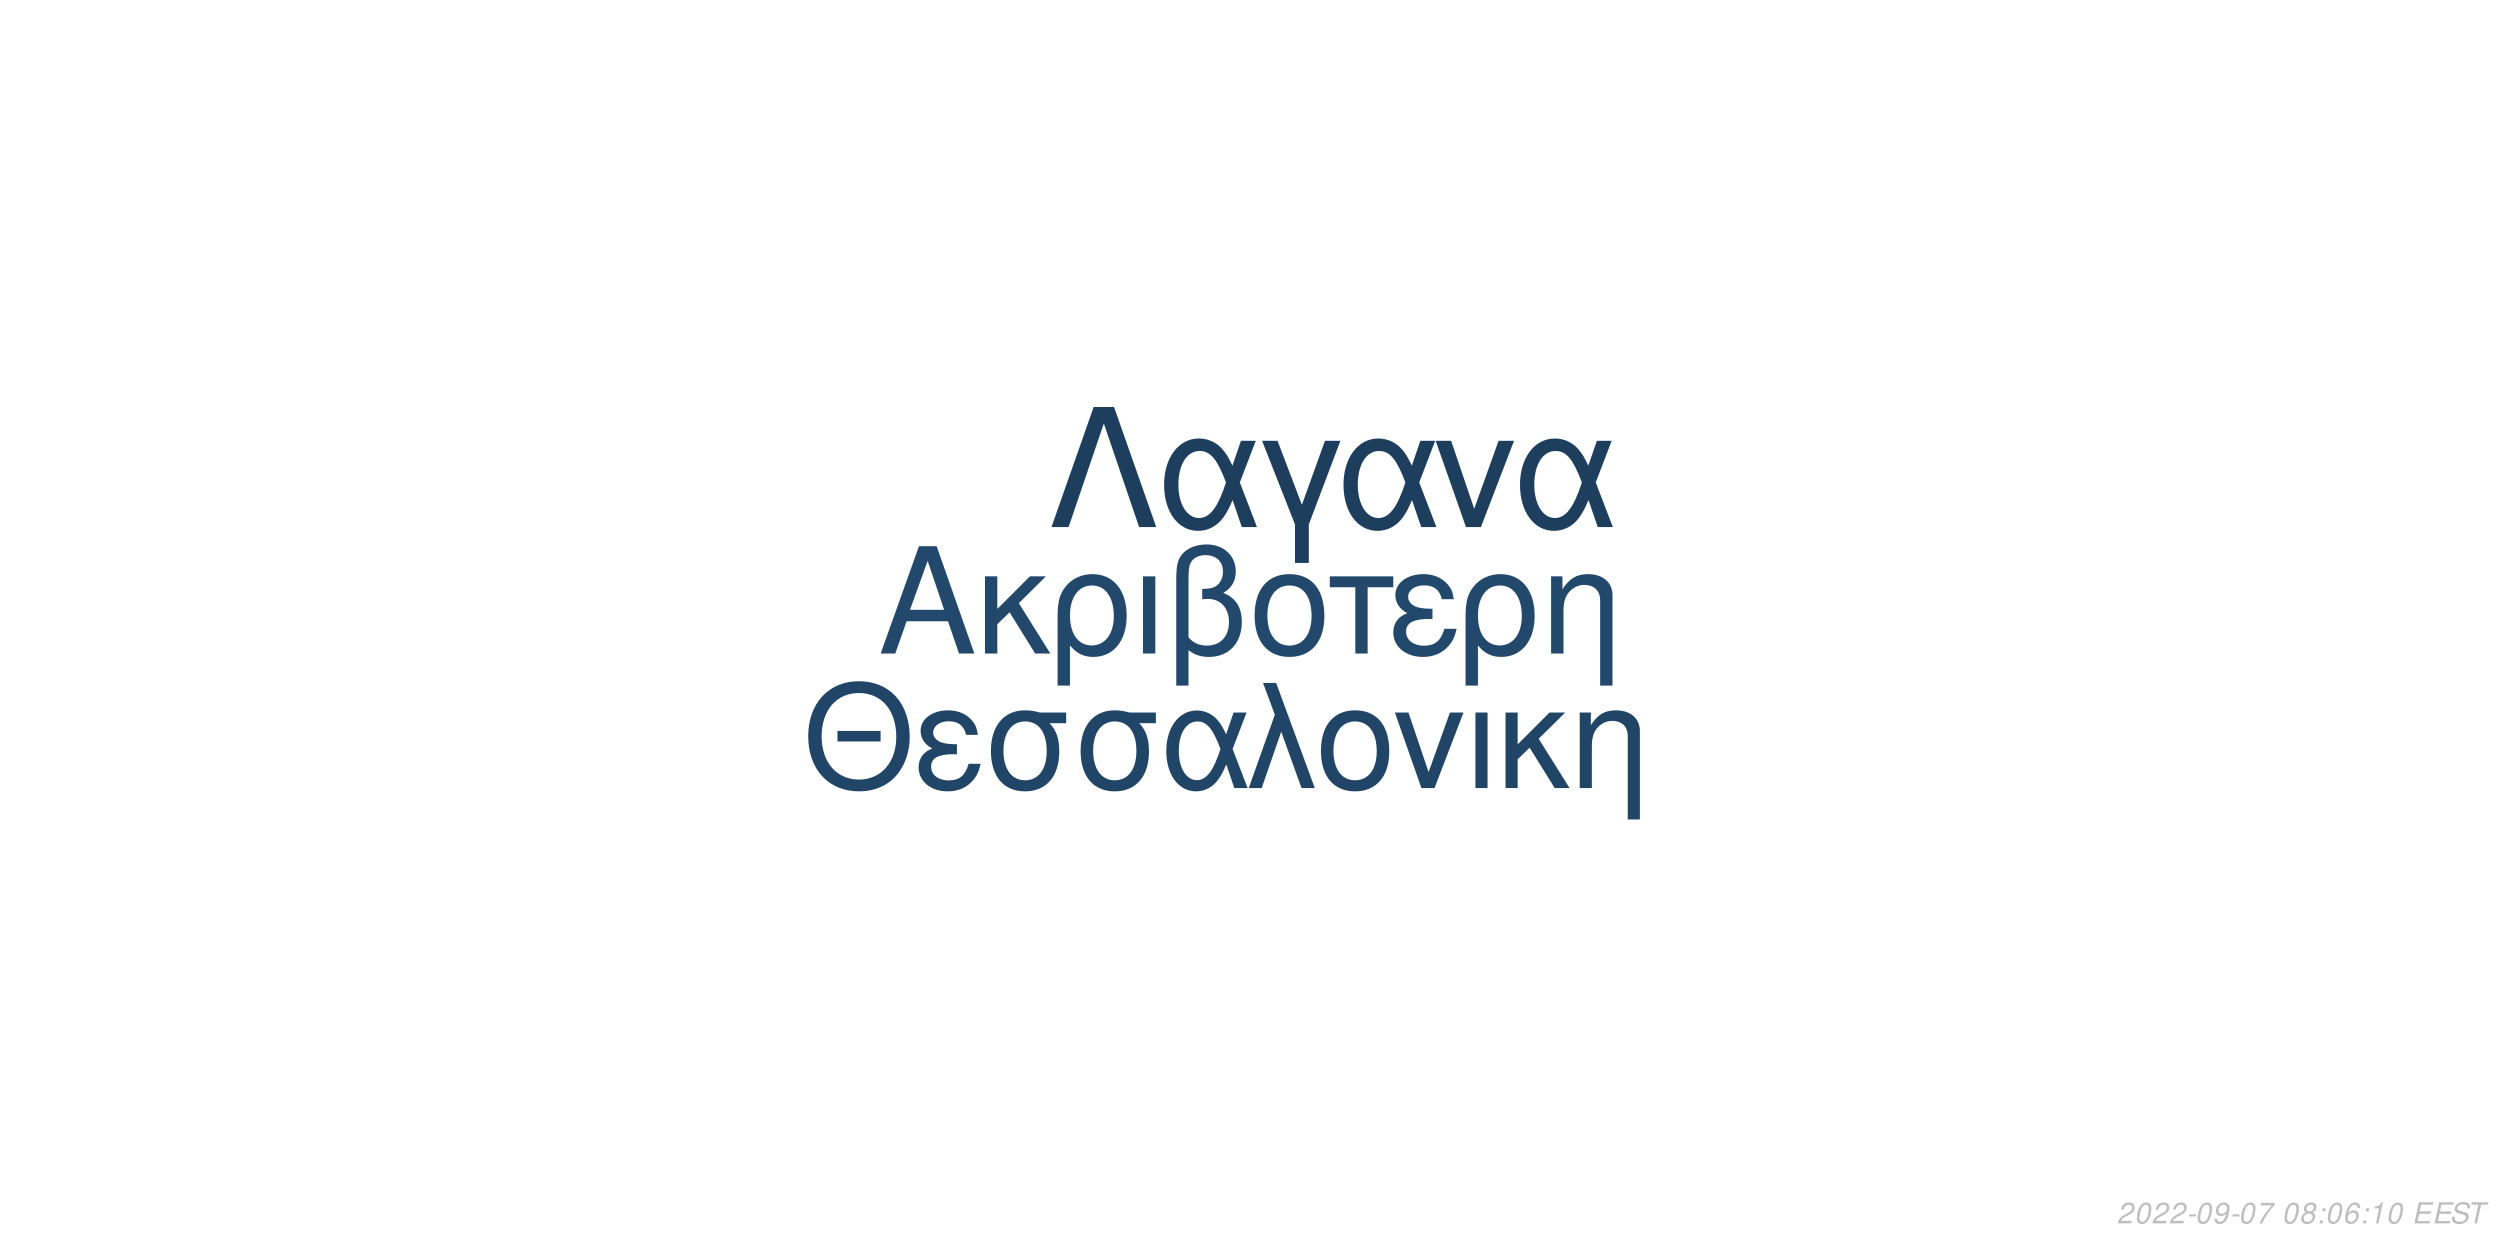
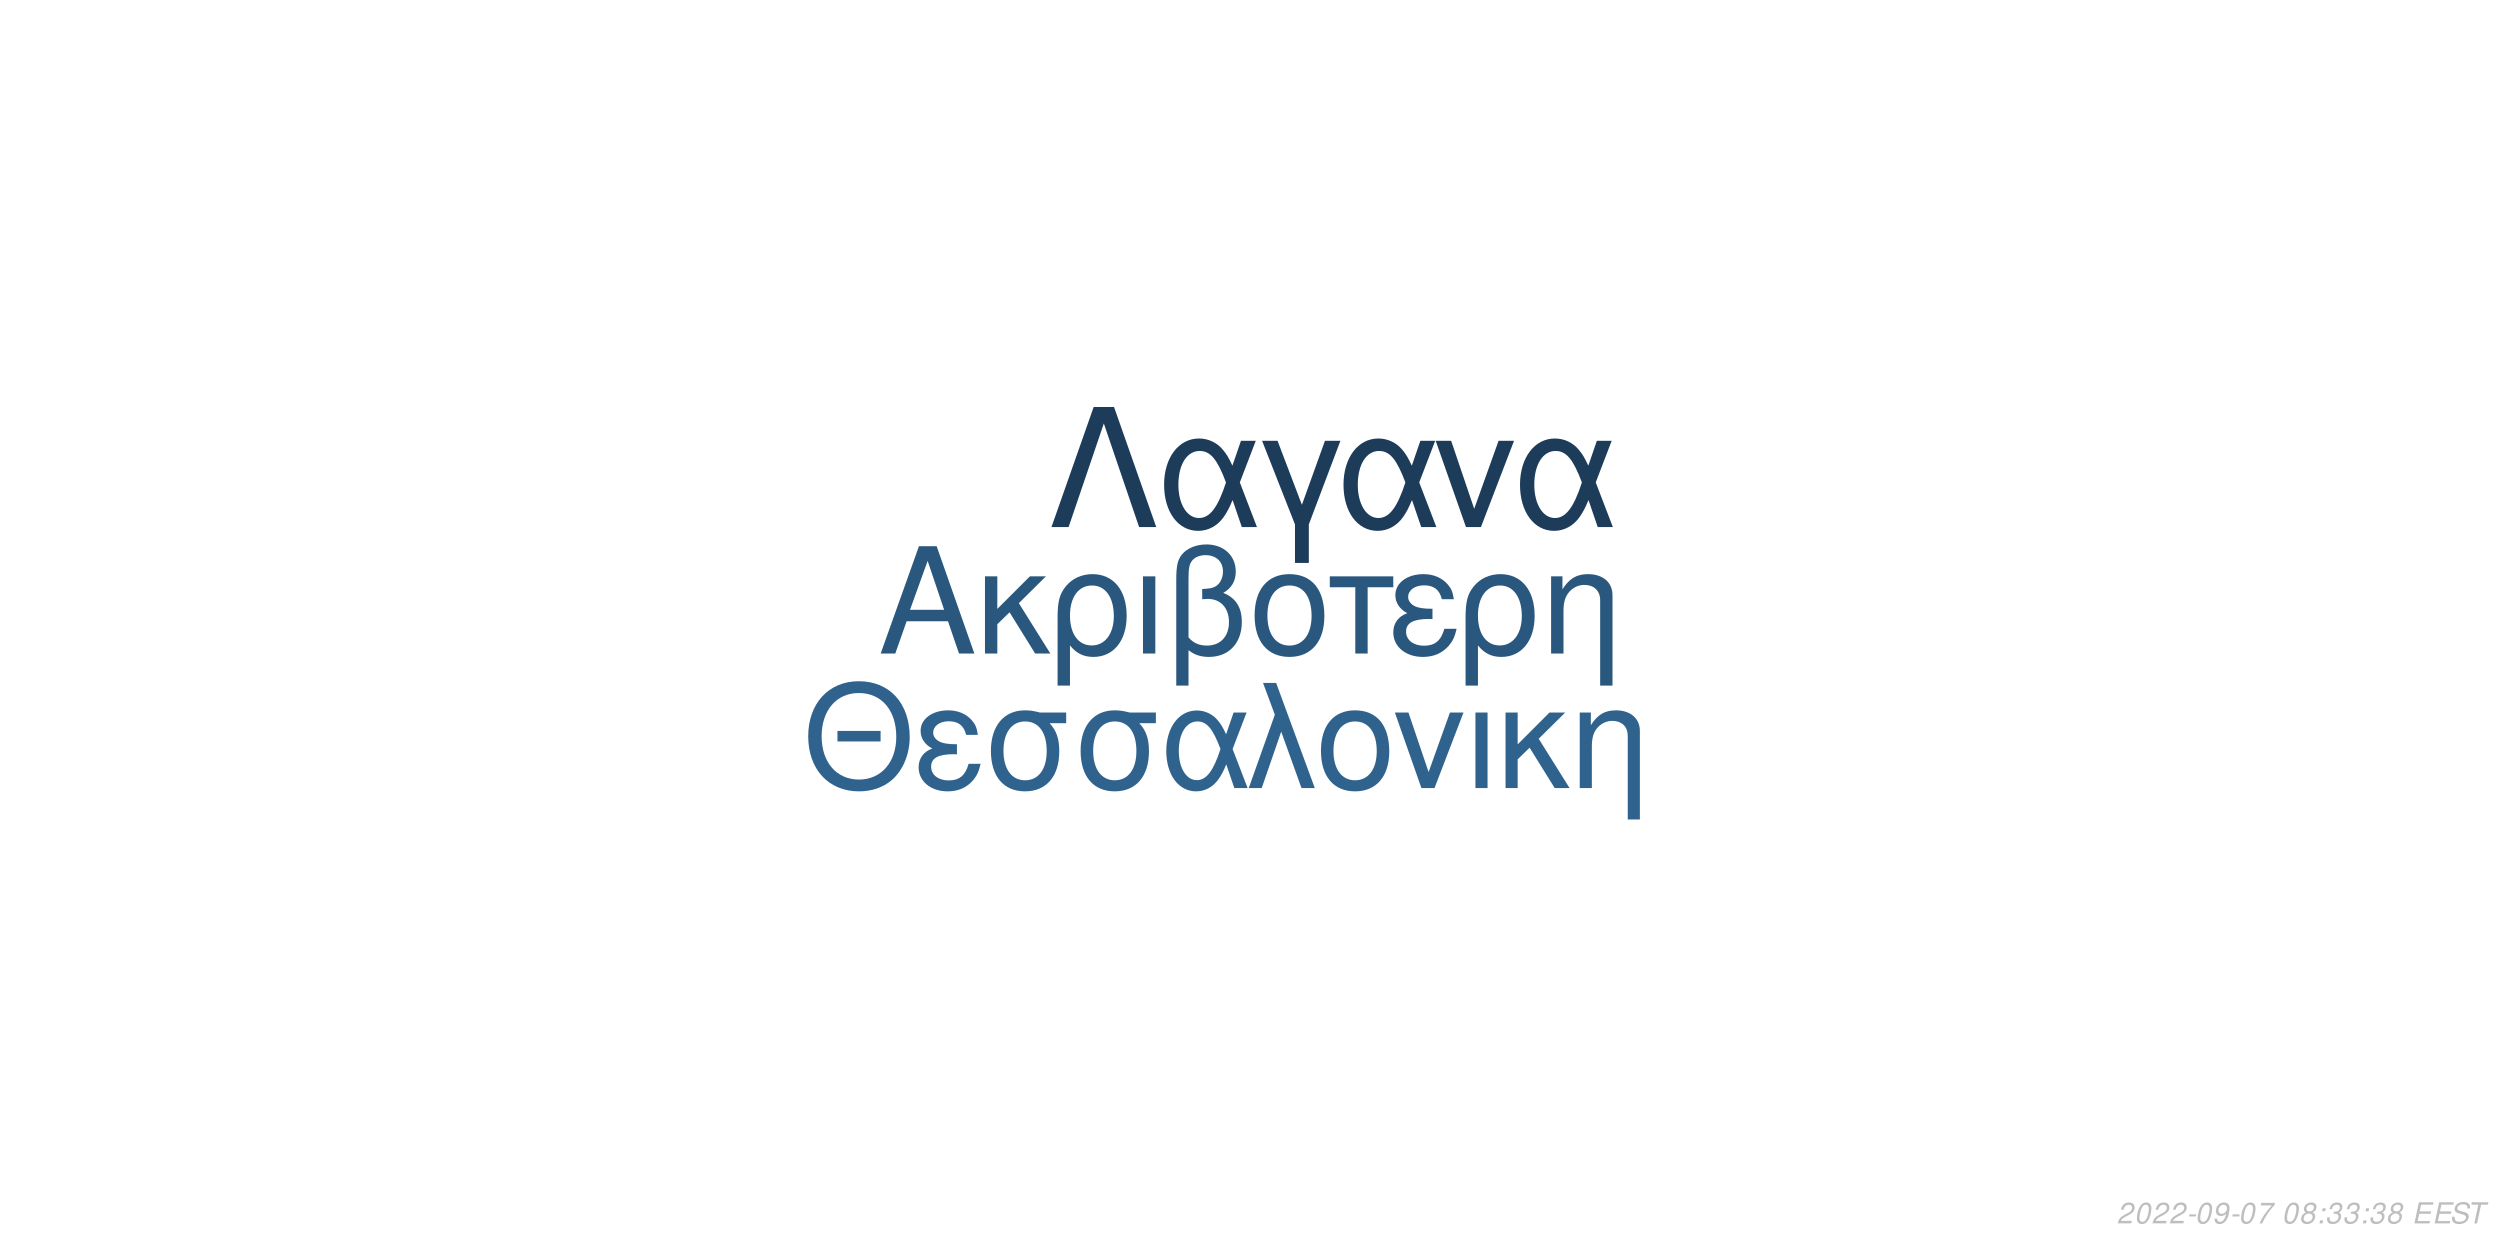
<svg xmlns="http://www.w3.org/2000/svg" xmlns:xlink="http://www.w3.org/1999/xlink" width="864pt" height="432pt" viewBox="0 0 864 432" version="1.1">
  <defs>
    <g>
      <symbol overflow="visible" id="glyph0-0">
        <path style="stroke:none;" d="" />
      </symbol>
      <symbol overflow="visible" id="glyph0-1">
        <path style="stroke:none;" d="M 24.125 -11.141 L 27.938 0 L 33.234 0 L 20.203 -37.094 L 14.094 -37.094 L 0.859 0 L 5.906 0 L 9.828 -11.141 Z M 22.797 -15.109 L 11 -15.109 L 17.094 -32.016 Z M 22.797 -15.109 " />
      </symbol>
      <symbol overflow="visible" id="glyph0-2">
        <path style="stroke:none;" d="M 7.172 -15.422 L 7.172 -26.672 L 2.906 -26.672 L 2.906 0 L 7.172 0 L 7.172 -10.125 L 11.406 -14.25 L 20.25 0 L 25.5 0 L 14.609 -17.406 L 23.969 -26.672 L 18.422 -26.672 Z M 7.172 -15.422 " />
      </symbol>
      <symbol overflow="visible" id="glyph0-3">
        <path style="stroke:none;" d="M 3 11.094 L 7.281 11.094 L 7.281 -2.797 C 9.516 -0.047 11.953 1.172 15.375 1.172 C 22.344 1.172 26.875 -4.422 26.875 -13.031 C 26.875 -21.891 22.297 -27.438 15.062 -27.438 C 11.297 -27.438 7.984 -25.906 5.797 -23.156 C 3.672 -20.516 3 -17.969 3 -12.359 Z M 14.906 -23.516 C 19.547 -23.516 22.438 -19.438 22.438 -12.922 C 22.438 -6.812 19.391 -2.797 14.812 -2.797 C 10.172 -2.797 7.281 -6.766 7.281 -13.125 C 7.281 -19.484 10.234 -23.516 14.906 -23.516 Z M 14.906 -23.516 " />
      </symbol>
      <symbol overflow="visible" id="glyph0-4">
        <path style="stroke:none;" d="M 3.516 0 L 7.781 0 L 7.781 -26.672 L 3.516 -26.672 Z M 3.516 0 " />
      </symbol>
      <symbol overflow="visible" id="glyph0-5">
        <path style="stroke:none;" d="M 4.016 11.094 L 8.25 11.094 L 8.25 -1.172 C 10.172 0.406 12.422 1.172 15.312 1.172 C 22.188 1.172 26.672 -3.609 26.672 -10.891 C 26.672 -15.984 24.578 -19.234 20.25 -20.969 C 23.109 -22.547 24.578 -25.031 24.578 -28.344 C 24.578 -33.844 20.406 -37.703 14.453 -37.703 C 10.938 -37.703 7.734 -36.391 6 -34.25 C 4.484 -32.422 4.016 -30.328 4.016 -25.391 Z M 8.25 -25.656 C 8.25 -29.359 8.5 -30.844 9.469 -32.062 C 10.375 -33.281 12.156 -34 14.094 -34 C 17.812 -34 20.156 -31.812 20.156 -28.297 C 20.156 -25.953 18.984 -23.812 17.297 -23.047 C 16.281 -22.547 15.469 -22.438 12.984 -22.297 L 12.984 -18.781 C 13.734 -18.828 14.344 -18.875 14.969 -18.875 C 19.344 -18.875 22.234 -15.719 22.234 -10.891 C 22.234 -5.906 19.281 -2.75 14.656 -2.75 C 11.953 -2.75 9.922 -3.609 8.25 -5.594 Z M 8.25 -25.656 " />
      </symbol>
      <symbol overflow="visible" id="glyph0-6">
        <path style="stroke:none;" d="M 14.094 -27.438 C 6.562 -27.438 2.094 -22.094 2.094 -13.125 C 2.094 -4.125 6.562 1.172 14.141 1.172 C 21.672 1.172 26.203 -4.172 26.203 -12.922 C 26.203 -22.188 21.828 -27.438 14.094 -27.438 Z M 14.141 -23.516 C 18.938 -23.516 21.781 -19.594 21.781 -12.984 C 21.781 -6.672 18.828 -2.75 14.141 -2.75 C 9.422 -2.75 6.516 -6.672 6.516 -13.125 C 6.516 -19.594 9.422 -23.516 14.141 -23.516 Z M 14.141 -23.516 " />
      </symbol>
      <symbol overflow="visible" id="glyph0-7">
        <path style="stroke:none;" d="M 7.891 0 L 12.156 0 L 12.156 -22.906 L 21.016 -22.906 L 21.016 -26.672 L -0.922 -26.672 L -0.922 -22.906 L 7.891 -22.906 Z M 7.891 0 " />
      </symbol>
      <symbol overflow="visible" id="glyph0-8">
        <path style="stroke:none;" d="M 14.562 -15.469 C 11.344 -15.469 9.562 -15.781 8.297 -16.438 C 6.922 -17.203 6.156 -18.328 6.156 -19.547 C 6.156 -21.891 8.453 -23.562 11.656 -23.562 C 15.062 -23.562 16.953 -22.094 17.812 -18.781 L 21.938 -18.781 C 21.578 -21.266 21.062 -22.5 19.797 -23.922 C 17.812 -26.203 14.906 -27.438 11.453 -27.438 C 5.797 -27.438 1.734 -24.375 1.734 -20.203 C 1.734 -17.609 3.156 -15.375 5.859 -13.938 C 2.797 -12.875 1.016 -10.484 1.016 -7.328 C 1.016 -2.391 5.297 1.172 11.25 1.172 C 14.969 1.172 17.906 -0.109 20.156 -2.641 C 21.578 -4.328 22.297 -5.797 22.906 -8.547 L 18.672 -8.547 C 17.5 -4.422 15.422 -2.703 11.609 -2.703 C 7.938 -2.703 5.438 -4.688 5.438 -7.578 C 5.438 -10.578 7.938 -11.953 13.484 -11.953 C 13.641 -11.953 14.094 -11.953 14.562 -11.906 Z M 14.562 -15.469 " />
      </symbol>
      <symbol overflow="visible" id="glyph0-9">
        <path style="stroke:none;" d="M 3.562 -26.672 L 3.562 0 L 7.844 0 L 7.844 -14.703 C 7.844 -17.906 8.5 -19.891 10.031 -21.531 C 11.406 -22.953 13.188 -23.719 15.062 -23.719 C 18.375 -23.719 20.516 -21.672 20.516 -18.469 L 20.516 11.094 L 24.781 11.094 L 24.781 -20.156 C 24.781 -24.578 21.469 -27.438 16.328 -27.438 C 12.359 -27.438 9.828 -25.906 7.484 -22.188 L 7.484 -26.672 Z M 3.562 -26.672 " />
      </symbol>
      <symbol overflow="visible" id="glyph1-0">
        <path style="stroke:none;" d="" />
      </symbol>
      <symbol overflow="visible" id="glyph1-1">
        <path style="stroke:none;" d="M 26.859 -19.734 L 11.953 -19.734 L 11.953 -16.094 L 26.859 -16.094 Z M 19.328 -36.922 C 8.922 -36.922 1.844 -29.25 1.844 -17.891 C 1.844 -6.484 8.875 1.141 19.391 1.141 C 23.812 1.141 27.703 -0.203 30.641 -2.688 C 34.578 -6.031 36.922 -11.656 36.922 -17.594 C 36.922 -29.297 30 -36.922 19.328 -36.922 Z M 19.328 -32.844 C 27.203 -32.844 32.281 -26.906 32.281 -17.688 C 32.281 -8.922 27.062 -2.938 19.391 -2.938 C 11.609 -2.938 6.484 -8.922 6.484 -17.891 C 6.484 -26.859 11.609 -32.844 19.328 -32.844 Z M 19.328 -32.844 " />
      </symbol>
      <symbol overflow="visible" id="glyph1-2">
        <path style="stroke:none;" d="M 14.25 -15.141 C 11.109 -15.141 9.375 -15.453 8.125 -16.094 C 6.781 -16.844 6.031 -17.938 6.031 -19.141 C 6.031 -21.422 8.266 -23.078 11.406 -23.078 C 14.75 -23.078 16.594 -21.625 17.438 -18.391 L 21.469 -18.391 C 21.125 -20.828 20.625 -22.031 19.391 -23.422 C 17.438 -25.656 14.594 -26.859 11.219 -26.859 C 5.688 -26.859 1.688 -23.875 1.688 -19.781 C 1.688 -17.234 3.094 -15.047 5.734 -13.656 C 2.734 -12.609 1 -10.266 1 -7.172 C 1 -2.344 5.188 1.141 11.016 1.141 C 14.656 1.141 17.547 -0.094 19.734 -2.594 C 21.125 -4.234 21.828 -5.688 22.422 -8.375 L 18.281 -8.375 C 17.141 -4.328 15.094 -2.641 11.359 -2.641 C 7.766 -2.641 5.328 -4.578 5.328 -7.422 C 5.328 -10.359 7.766 -11.703 13.203 -11.703 C 13.359 -11.703 13.797 -11.703 14.25 -11.656 Z M 14.25 -15.141 " />
      </symbol>
      <symbol overflow="visible" id="glyph1-3">
        <path style="stroke:none;" d="M 29 -26.109 L 19.938 -26.109 C 17.594 -26.703 16.438 -26.859 14.703 -26.859 C 7.469 -26.859 2.984 -21.469 2.984 -12.859 C 2.984 -4.031 7.375 1.141 14.797 1.141 C 22.172 1.141 26.609 -4.078 26.609 -12.656 C 26.609 -17.047 25.656 -19.828 23.266 -22.422 L 29 -22.422 Z M 14.797 -23.016 C 19.531 -23.016 22.266 -19.234 22.266 -12.75 C 22.266 -6.531 19.438 -2.688 14.797 -2.688 C 10.172 -2.688 7.328 -6.531 7.328 -12.859 C 7.328 -19.188 10.172 -23.016 14.797 -23.016 Z M 14.797 -23.016 " />
      </symbol>
      <symbol overflow="visible" id="glyph1-4">
        <path style="stroke:none;" d="M 29.344 -26.109 L 24.859 -26.109 L 22.266 -18.578 C 21.125 -21.031 20.484 -22.125 19.328 -23.469 C 17.547 -25.609 14.906 -26.812 12.156 -26.812 C 5.984 -26.812 1.594 -20.984 1.594 -12.812 C 1.594 -4.578 5.828 1.141 11.906 1.141 C 14.953 1.141 17.734 -0.344 19.625 -3.047 C 20.672 -4.531 21.281 -5.688 22.328 -8.172 L 25.109 0 L 29.703 0 L 24.516 -13.5 Z M 20.328 -13.5 C 17.891 -5.922 15.453 -2.734 12.156 -2.734 C 8.516 -2.734 5.922 -6.922 5.922 -12.812 C 5.922 -18.938 8.516 -23.016 12.359 -23.016 C 15.594 -23.016 17.688 -20.531 20.328 -13.5 Z M 20.328 -13.5 " />
      </symbol>
      <symbol overflow="visible" id="glyph1-5">
        <path style="stroke:none;" d="M 1.094 0 L 5.578 0 L 12.312 -19.484 L 19.328 0 L 23.922 0 L 10.562 -36.328 L 6.031 -36.328 L 10.109 -25.359 Z M 1.094 0 " />
      </symbol>
      <symbol overflow="visible" id="glyph1-6">
        <path style="stroke:none;" d="M 13.797 -26.859 C 6.422 -26.859 2.047 -21.625 2.047 -12.859 C 2.047 -4.031 6.422 1.141 13.859 1.141 C 21.234 1.141 25.656 -4.078 25.656 -12.656 C 25.656 -21.719 21.375 -26.859 13.797 -26.859 Z M 13.859 -23.016 C 18.531 -23.016 21.328 -19.188 21.328 -12.703 C 21.328 -6.531 18.438 -2.688 13.859 -2.688 C 9.219 -2.688 6.375 -6.531 6.375 -12.859 C 6.375 -19.188 9.219 -23.016 13.859 -23.016 Z M 13.859 -23.016 " />
      </symbol>
      <symbol overflow="visible" id="glyph1-7">
        <path style="stroke:none;" d="M 14.297 0 L 24.312 -26.109 L 19.625 -26.109 L 12.25 -5.531 L 5.281 -26.109 L 0.594 -26.109 L 9.766 0 Z M 14.297 0 " />
      </symbol>
      <symbol overflow="visible" id="glyph1-8">
        <path style="stroke:none;" d="M 3.438 0 L 7.625 0 L 7.625 -26.109 L 3.438 -26.109 Z M 3.438 0 " />
      </symbol>
      <symbol overflow="visible" id="glyph1-9">
        <path style="stroke:none;" d="M 7.031 -15.094 L 7.031 -26.109 L 2.844 -26.109 L 2.844 0 L 7.031 0 L 7.031 -9.922 L 11.156 -13.953 L 19.828 0 L 24.969 0 L 14.297 -17.047 L 23.469 -26.109 L 18.031 -26.109 Z M 7.031 -15.094 " />
      </symbol>
      <symbol overflow="visible" id="glyph1-10">
        <path style="stroke:none;" d="M 3.484 -26.109 L 3.484 0 L 7.672 0 L 7.672 -14.406 C 7.672 -17.547 8.328 -19.484 9.812 -21.078 C 11.156 -22.469 12.906 -23.219 14.75 -23.219 C 17.984 -23.219 20.078 -21.234 20.078 -18.094 L 20.078 10.859 L 24.266 10.859 L 24.266 -19.734 C 24.266 -24.062 21.031 -26.859 16 -26.859 C 12.109 -26.859 9.609 -25.359 7.328 -21.719 L 7.328 -26.109 Z M 3.484 -26.109 " />
      </symbol>
      <symbol overflow="visible" id="glyph2-0">
        <path style="stroke:none;" d="" />
      </symbol>
      <symbol overflow="visible" id="glyph2-1">
        <path style="stroke:none;" d="M 22.531 -41.484 L 15.484 -41.484 L 0.906 0 L 6.828 0 L 19 -35.797 L 31.188 0 L 37.109 0 Z M 22.531 -41.484 " />
      </symbol>
      <symbol overflow="visible" id="glyph2-2">
        <path style="stroke:none;" d="M 33.516 -29.812 L 28.391 -29.812 L 25.438 -21.219 C 24.125 -24.016 23.391 -25.266 22.078 -26.797 C 20.031 -29.25 17.016 -30.609 13.891 -30.609 C 6.828 -30.609 1.828 -23.953 1.828 -14.625 C 1.828 -5.234 6.656 1.312 13.594 1.312 C 17.078 1.312 20.266 -0.391 22.422 -3.469 C 23.609 -5.172 24.297 -6.484 25.5 -9.328 L 28.688 0 L 33.922 0 L 28 -15.422 Z M 23.219 -15.422 C 20.422 -6.766 17.641 -3.125 13.891 -3.125 C 9.734 -3.125 6.766 -7.906 6.766 -14.625 C 6.766 -21.625 9.734 -26.297 14.109 -26.297 C 17.812 -26.297 20.203 -23.453 23.219 -15.422 Z M 23.219 -15.422 " />
      </symbol>
      <symbol overflow="visible" id="glyph2-3">
        <path style="stroke:none;" d="M 12.062 12.406 L 16.844 12.406 L 16.844 -0.906 L 27.766 -29.812 L 22.422 -29.812 L 14.453 -7.688 L 6.031 -29.812 L 0.688 -29.812 L 12.062 -0.906 Z M 12.062 12.406 " />
      </symbol>
      <symbol overflow="visible" id="glyph2-4">
        <path style="stroke:none;" d="M 16.328 0 L 27.766 -29.812 L 22.422 -29.812 L 14 -6.312 L 6.031 -29.812 L 0.688 -29.812 L 11.156 0 Z M 16.328 0 " />
      </symbol>
      <symbol overflow="visible" id="glyph3-0">
        <path style="stroke:none;" d="" />
      </symbol>
      <symbol overflow="visible" id="glyph3-1">
        <path style="stroke:none;" d="M 5.234 -0.875 L 1.469 -0.875 C 1.641 -1.375 2.203 -1.891 3.109 -2.344 L 4.234 -2.938 C 5.562 -3.625 6.219 -4.469 6.219 -5.484 C 6.219 -5.938 6.062 -6.359 5.797 -6.656 C 5.469 -7.047 4.984 -7.234 4.312 -7.234 C 2.766 -7.234 1.891 -6.453 1.484 -4.734 L 2.375 -4.734 C 2.484 -5.188 2.609 -5.484 2.797 -5.75 C 3.094 -6.203 3.609 -6.453 4.188 -6.453 C 4.891 -6.453 5.344 -6.031 5.344 -5.375 C 5.344 -4.703 4.859 -4.094 4.016 -3.656 L 2.984 -3.125 C 1.234 -2.188 0.797 -1.656 0.344 -0.016 L 5.047 -0.016 Z M 5.234 -0.875 " />
      </symbol>
      <symbol overflow="visible" id="glyph3-2">
        <path style="stroke:none;" d="M 4.203 -7.234 C 3.375 -7.234 2.688 -6.812 2.125 -5.984 C 1.484 -5.047 0.984 -3.188 0.984 -1.734 C 0.984 -1.109 1.172 -0.562 1.484 -0.266 C 1.797 0.047 2.281 0.234 2.766 0.234 C 3.625 0.234 4.281 -0.156 4.859 -1.016 C 5.516 -1.953 6 -3.797 6 -5.266 C 6 -6.5 5.328 -7.234 4.203 -7.234 Z M 4.094 -6.453 C 4.734 -6.453 5.125 -5.984 5.125 -5.156 C 5.125 -4.203 4.781 -2.625 4.406 -1.812 C 3.984 -0.938 3.516 -0.547 2.875 -0.547 C 2.25 -0.547 1.875 -1.031 1.875 -1.828 C 1.875 -2.797 2.203 -4.344 2.594 -5.203 C 2.984 -6.047 3.453 -6.453 4.094 -6.453 Z M 4.094 -6.453 " />
      </symbol>
      <symbol overflow="visible" id="glyph3-3">
        <path style="stroke:none;" d="M 3.516 -3.125 L 1.125 -3.125 L 0.969 -2.406 L 3.359 -2.406 Z M 3.516 -3.125 " />
      </symbol>
      <symbol overflow="visible" id="glyph3-4">
        <path style="stroke:none;" d="M 0.844 -1.656 C 0.844 -1.547 0.844 -1.438 0.844 -1.375 C 0.844 -0.406 1.531 0.234 2.578 0.234 C 3.203 0.234 3.766 0.016 4.297 -0.438 C 4.938 -1 5.312 -1.656 5.594 -2.719 C 5.844 -3.672 6.016 -4.766 6.016 -5.375 C 6.016 -5.844 5.844 -6.328 5.547 -6.656 C 5.203 -7.031 4.703 -7.234 4.062 -7.234 C 2.516 -7.234 1.297 -5.938 1.297 -4.266 C 1.297 -3.203 1.984 -2.547 3.047 -2.547 C 3.484 -2.547 3.953 -2.672 4.281 -2.891 C 4.406 -2.984 4.547 -3.078 4.828 -3.344 C 4.438 -1.484 3.703 -0.547 2.703 -0.547 C 2.109 -0.547 1.719 -0.938 1.719 -1.547 L 1.719 -1.656 Z M 3.953 -6.453 C 4.625 -6.453 5.141 -5.953 5.141 -5.281 C 5.141 -4.188 4.312 -3.312 3.297 -3.312 C 2.594 -3.312 2.172 -3.734 2.172 -4.453 C 2.172 -5.562 2.984 -6.453 3.953 -6.453 Z M 3.953 -6.453 " />
      </symbol>
      <symbol overflow="visible" id="glyph3-5">
        <path style="stroke:none;" d="M 6.703 -7.094 L 1.953 -7.094 L 1.766 -6.219 L 5.594 -6.219 C 3.344 -3.688 2.266 -2.109 1.375 0 L 2.344 0 C 3.031 -1.906 4.828 -4.594 6.547 -6.281 Z M 6.703 -7.094 " />
      </symbol>
      <symbol overflow="visible" id="glyph3-6">
        <path style="stroke:none;" d="" />
      </symbol>
      <symbol overflow="visible" id="glyph3-7">
        <path style="stroke:none;" d="M 4.766 -3.797 C 5.078 -3.969 5.234 -4.078 5.438 -4.234 C 5.812 -4.594 6.062 -5.172 6.062 -5.734 C 6.062 -6.625 5.344 -7.234 4.266 -7.234 C 2.812 -7.234 1.703 -6.219 1.703 -4.875 C 1.703 -4.406 1.875 -4.125 2.359 -3.812 C 1.297 -3.312 0.75 -2.516 0.75 -1.469 C 0.75 -0.438 1.547 0.234 2.812 0.234 C 3.656 0.234 4.359 -0.094 4.938 -0.734 C 5.359 -1.234 5.609 -1.859 5.609 -2.438 C 5.609 -3.047 5.312 -3.516 4.766 -3.797 Z M 4.109 -6.453 C 4.797 -6.453 5.188 -6.125 5.188 -5.578 C 5.188 -5.266 5.062 -4.922 4.859 -4.672 C 4.562 -4.312 4.188 -4.156 3.656 -4.156 C 2.984 -4.156 2.594 -4.453 2.594 -4.984 C 2.594 -5.859 3.203 -6.453 4.109 -6.453 Z M 3.453 -3.406 C 4.234 -3.406 4.734 -2.984 4.734 -2.312 C 4.734 -1.312 3.922 -0.547 2.875 -0.547 C 2.125 -0.547 1.625 -0.969 1.625 -1.625 C 1.625 -2.609 2.438 -3.406 3.453 -3.406 Z M 3.453 -3.406 " />
      </symbol>
      <symbol overflow="visible" id="glyph3-8">
        <path style="stroke:none;" d="M 2.359 -1.031 L 1.312 -1.031 L 1.094 0 L 2.141 0 Z M 3.266 -5.234 L 2.219 -5.234 L 2 -4.203 L 3.047 -4.203 Z M 3.266 -5.234 " />
      </symbol>
      <symbol overflow="visible" id="glyph3-9">
-         <path style="stroke:none;" d="M 6.125 -5.344 L 6.141 -5.625 C 6.141 -6.609 5.453 -7.234 4.391 -7.234 C 3.438 -7.234 2.641 -6.719 2.016 -5.703 C 1.422 -4.781 0.938 -2.953 0.938 -1.688 C 0.938 -0.516 1.688 0.234 2.859 0.234 C 3.703 0.234 4.438 -0.156 5 -0.875 C 5.406 -1.422 5.672 -2.156 5.672 -2.766 C 5.672 -3.812 4.969 -4.5 3.906 -4.5 C 3.234 -4.5 2.672 -4.234 2.094 -3.625 C 2.406 -5.375 3.234 -6.453 4.25 -6.453 C 4.703 -6.453 5.062 -6.234 5.172 -5.844 C 5.203 -5.719 5.234 -5.578 5.25 -5.344 Z M 3.656 -3.734 C 4.344 -3.734 4.797 -3.281 4.797 -2.625 C 4.797 -1.469 3.984 -0.547 2.984 -0.547 C 2.297 -0.547 1.812 -1.047 1.812 -1.766 C 1.812 -2.859 2.625 -3.734 3.656 -3.734 Z M 3.656 -3.734 " />
+         <path style="stroke:none;" d="M 2.922 -3.312 C 3.125 -3.344 3.234 -3.344 3.375 -3.344 C 4.203 -3.344 4.688 -3 4.688 -2.406 C 4.688 -1.312 3.906 -0.547 2.781 -0.547 C 2.047 -0.547 1.594 -0.938 1.594 -1.562 C 1.594 -1.719 1.609 -1.844 1.656 -2.094 L 0.766 -2.094 C 0.734 -1.797 0.719 -1.641 0.719 -1.469 C 0.719 -0.375 1.406 0.234 2.641 0.234 C 3.547 0.234 4.297 -0.078 4.812 -0.656 C 5.266 -1.156 5.562 -1.875 5.562 -2.547 C 5.562 -3.125 5.344 -3.453 4.797 -3.734 C 5.641 -4.234 6.016 -4.844 6.016 -5.734 C 6.016 -6.656 5.312 -7.234 4.203 -7.234 C 3.375 -7.234 2.672 -6.938 2.188 -6.375 C 1.891 -6.031 1.703 -5.641 1.516 -4.906 L 2.391 -4.906 C 2.5 -5.359 2.594 -5.594 2.734 -5.812 C 3.047 -6.234 3.516 -6.453 4.078 -6.453 C 4.734 -6.453 5.141 -6.125 5.141 -5.578 C 5.141 -5.188 5.016 -4.797 4.797 -4.547 C 4.516 -4.234 4 -4.062 3.266 -4.062 L 3.078 -4.062 Z M 2.922 -3.312 " />
      </symbol>
      <symbol overflow="visible" id="glyph3-10">
-         <path style="stroke:none;" d="M 3.703 -5.188 L 2.594 0 L 3.469 0 L 5.016 -7.234 L 4.438 -7.234 C 3.906 -6.156 3.688 -6.016 2.234 -5.812 L 2.109 -5.188 Z M 3.703 -5.188 " />
+         <path style="stroke:none;" d="M 2.547 -3.312 L 6.5 -3.312 L 6.688 -4.141 L 2.719 -4.141 L 3.219 -6.469 L 7.344 -6.469 L 7.516 -7.297 L 2.453 -7.297 L 0.906 0 L 6.125 0 L 6.297 -0.812 L 2.016 -0.812 Z M 2.547 -3.312 " />
      </symbol>
      <symbol overflow="visible" id="glyph3-11">
-         <path style="stroke:none;" d="M 2.547 -3.312 L 6.5 -3.312 L 6.688 -4.141 L 2.719 -4.141 L 3.219 -6.469 L 7.344 -6.469 L 7.516 -7.297 L 2.453 -7.297 L 0.906 0 L 6.125 0 L 6.297 -0.812 L 2.016 -0.812 Z M 2.547 -3.312 " />
+         <path style="stroke:none;" d="M 7.062 -5.156 C 7.125 -5.438 7.141 -5.562 7.141 -5.703 C 7.141 -6.156 6.938 -6.594 6.594 -6.891 C 6.188 -7.25 5.656 -7.406 4.875 -7.406 C 3.844 -7.406 3.047 -7.125 2.5 -6.562 C 2.094 -6.141 1.781 -5.438 1.781 -4.922 C 1.781 -4.297 2.219 -3.766 2.891 -3.562 L 4.594 -3.094 C 5.406 -2.859 5.734 -2.578 5.734 -2.094 C 5.734 -1.781 5.547 -1.406 5.266 -1.141 C 4.844 -0.766 4.266 -0.578 3.453 -0.578 C 2.328 -0.578 1.812 -0.984 1.812 -1.906 C 1.812 -2.047 1.812 -2.125 1.844 -2.312 L 0.984 -2.312 C 0.906 -2.062 0.891 -1.906 0.891 -1.688 C 0.891 -0.484 1.797 0.234 3.297 0.234 C 4.359 0.234 5.234 -0.062 5.812 -0.609 C 6.344 -1.078 6.688 -1.797 6.688 -2.375 C 6.688 -2.641 6.609 -2.906 6.453 -3.156 C 6.234 -3.5 5.938 -3.703 5.469 -3.828 L 3.75 -4.312 C 2.984 -4.547 2.734 -4.734 2.734 -5.188 C 2.734 -5.547 2.875 -5.844 3.188 -6.109 C 3.547 -6.438 4.031 -6.594 4.703 -6.594 C 5.266 -6.594 5.688 -6.484 5.906 -6.297 C 6.094 -6.125 6.219 -5.797 6.219 -5.516 C 6.219 -5.422 6.203 -5.344 6.188 -5.156 Z M 7.062 -5.156 " />
      </symbol>
      <symbol overflow="visible" id="glyph3-12">
-         <path style="stroke:none;" d="M 7.062 -5.156 C 7.125 -5.438 7.141 -5.562 7.141 -5.703 C 7.141 -6.156 6.938 -6.594 6.594 -6.891 C 6.188 -7.25 5.656 -7.406 4.875 -7.406 C 3.844 -7.406 3.047 -7.125 2.5 -6.562 C 2.094 -6.141 1.781 -5.438 1.781 -4.922 C 1.781 -4.297 2.219 -3.766 2.891 -3.562 L 4.594 -3.094 C 5.406 -2.859 5.734 -2.578 5.734 -2.094 C 5.734 -1.781 5.547 -1.406 5.266 -1.141 C 4.844 -0.766 4.266 -0.578 3.453 -0.578 C 2.328 -0.578 1.812 -0.984 1.812 -1.906 C 1.812 -2.047 1.812 -2.125 1.844 -2.312 L 0.984 -2.312 C 0.906 -2.062 0.891 -1.906 0.891 -1.688 C 0.891 -0.484 1.797 0.234 3.297 0.234 C 4.359 0.234 5.234 -0.062 5.812 -0.609 C 6.344 -1.078 6.688 -1.797 6.688 -2.375 C 6.688 -2.641 6.609 -2.906 6.453 -3.156 C 6.234 -3.5 5.938 -3.703 5.469 -3.828 L 3.75 -4.312 C 2.984 -4.547 2.734 -4.734 2.734 -5.188 C 2.734 -5.547 2.875 -5.844 3.188 -6.109 C 3.547 -6.438 4.031 -6.594 4.703 -6.594 C 5.266 -6.594 5.688 -6.484 5.906 -6.297 C 6.094 -6.125 6.219 -5.797 6.219 -5.516 C 6.219 -5.422 6.203 -5.344 6.188 -5.156 Z M 7.062 -5.156 " />
-       </symbol>
-       <symbol overflow="visible" id="glyph3-13">
        <path style="stroke:none;" d="M 4.938 -6.469 L 7.312 -6.469 L 7.484 -7.297 L 1.75 -7.297 L 1.578 -6.469 L 3.984 -6.469 L 2.609 0 L 3.547 0 Z M 4.938 -6.469 " />
      </symbol>
    </g>
  </defs>
  <g id="surface1">
    <rect x="0" y="0" width="864" height="432" style="fill:rgb(100%,100%,100%);fill-opacity:1;stroke:none;" />
-     <g style="fill:rgb(13.333%,28.235%,41.961%);fill-opacity:1;">
+     <g style="fill:rgb(16.078%,34.118%,49.412%);fill-opacity:1;">
      <use xlink:href="#glyph0-1" x="303.5" y="225.861" />
      <use xlink:href="#glyph0-2" x="337.5" y="225.861" />
      <use xlink:href="#glyph0-3" x="362.5" y="225.861" />
      <use xlink:href="#glyph0-4" x="391.5" y="225.861" />
      <use xlink:href="#glyph0-5" x="402.5" y="225.861" />
      <use xlink:href="#glyph0-6" x="431.5" y="225.861" />
      <use xlink:href="#glyph0-7" x="460.5" y="225.861" />
      <use xlink:href="#glyph0-8" x="480.5" y="225.861" />
      <use xlink:href="#glyph0-3" x="503.5" y="225.861" />
      <use xlink:href="#glyph0-9" x="532.5" y="225.861" />
    </g>
-     <g style="fill:rgb(12.549%,27.059%,40%);fill-opacity:1;">
+     <g style="fill:rgb(18.431%,38.824%,55.686%);fill-opacity:1;">
      <use xlink:href="#glyph1-1" x="277.473" y="272.354" />
      <use xlink:href="#glyph1-2" x="316.473" y="272.354" />
      <use xlink:href="#glyph1-3" x="339.473" y="272.354" />
      <use xlink:href="#glyph1-3" x="370.473" y="272.354" />
      <use xlink:href="#glyph1-4" x="401.473" y="272.354" />
      <use xlink:href="#glyph1-5" x="430.473" y="272.354" />
      <use xlink:href="#glyph1-6" x="454.473" y="272.354" />
      <use xlink:href="#glyph1-7" x="481.473" y="272.354" />
      <use xlink:href="#glyph1-8" x="506.473" y="272.354" />
      <use xlink:href="#glyph1-9" x="517.473" y="272.354" />
      <use xlink:href="#glyph1-10" x="542.473" y="272.354" />
    </g>
-     <g style="fill:rgb(11.373%,24.314%,36.471%);fill-opacity:1;">
+     <g style="fill:rgb(10.98%,23.529%,35.294%);fill-opacity:1;">
      <use xlink:href="#glyph2-1" x="362.484" y="182.152" />
      <use xlink:href="#glyph2-2" x="400.484" y="182.152" />
      <use xlink:href="#glyph2-3" x="435.484" y="182.152" />
      <use xlink:href="#glyph2-2" x="462.484" y="182.152" />
      <use xlink:href="#glyph2-4" x="495.484" y="182.152" />
      <use xlink:href="#glyph2-2" x="523.484" y="182.152" />
    </g>
    <g style="fill:rgb(74.51%,74.51%,74.51%);fill-opacity:1;">
      <use xlink:href="#glyph3-1" x="731.52" y="422.81" />
      <use xlink:href="#glyph3-2" x="737.52" y="422.81" />
      <use xlink:href="#glyph3-1" x="743.52" y="422.81" />
      <use xlink:href="#glyph3-1" x="749.52" y="422.81" />
      <use xlink:href="#glyph3-3" x="755.52" y="422.81" />
      <use xlink:href="#glyph3-2" x="758.52" y="422.81" />
      <use xlink:href="#glyph3-4" x="764.52" y="422.81" />
      <use xlink:href="#glyph3-3" x="770.52" y="422.81" />
      <use xlink:href="#glyph3-2" x="773.52" y="422.81" />
      <use xlink:href="#glyph3-5" x="779.52" y="422.81" />
      <use xlink:href="#glyph3-6" x="785.52" y="422.81" />
      <use xlink:href="#glyph3-2" x="788.52" y="422.81" />
      <use xlink:href="#glyph3-7" x="794.52" y="422.81" />
      <use xlink:href="#glyph3-8" x="800.52" y="422.81" />
-       <use xlink:href="#glyph3-2" x="803.52" y="422.81" />
+       <use xlink:href="#glyph3-9" x="803.52" y="422.81" />
      <use xlink:href="#glyph3-9" x="809.52" y="422.81" />
      <use xlink:href="#glyph3-8" x="815.52" y="422.81" />
-       <use xlink:href="#glyph3-10" x="818.52" y="422.81" />
-       <use xlink:href="#glyph3-2" x="824.52" y="422.81" />
+       <use xlink:href="#glyph3-9" x="818.52" y="422.81" />
+       <use xlink:href="#glyph3-7" x="824.52" y="422.81" />
      <use xlink:href="#glyph3-6" x="830.52" y="422.81" />
-       <use xlink:href="#glyph3-11" x="833.52" y="422.81" />
-       <use xlink:href="#glyph3-11" x="840.52" y="422.81" />
-       <use xlink:href="#glyph3-12" x="846.52" y="422.81" />
-       <use xlink:href="#glyph3-13" x="852.52" y="422.81" />
+       <use xlink:href="#glyph3-10" x="833.52" y="422.81" />
+       <use xlink:href="#glyph3-10" x="840.52" y="422.81" />
+       <use xlink:href="#glyph3-11" x="846.52" y="422.81" />
+       <use xlink:href="#glyph3-12" x="852.52" y="422.81" />
    </g>
  </g>
</svg>
